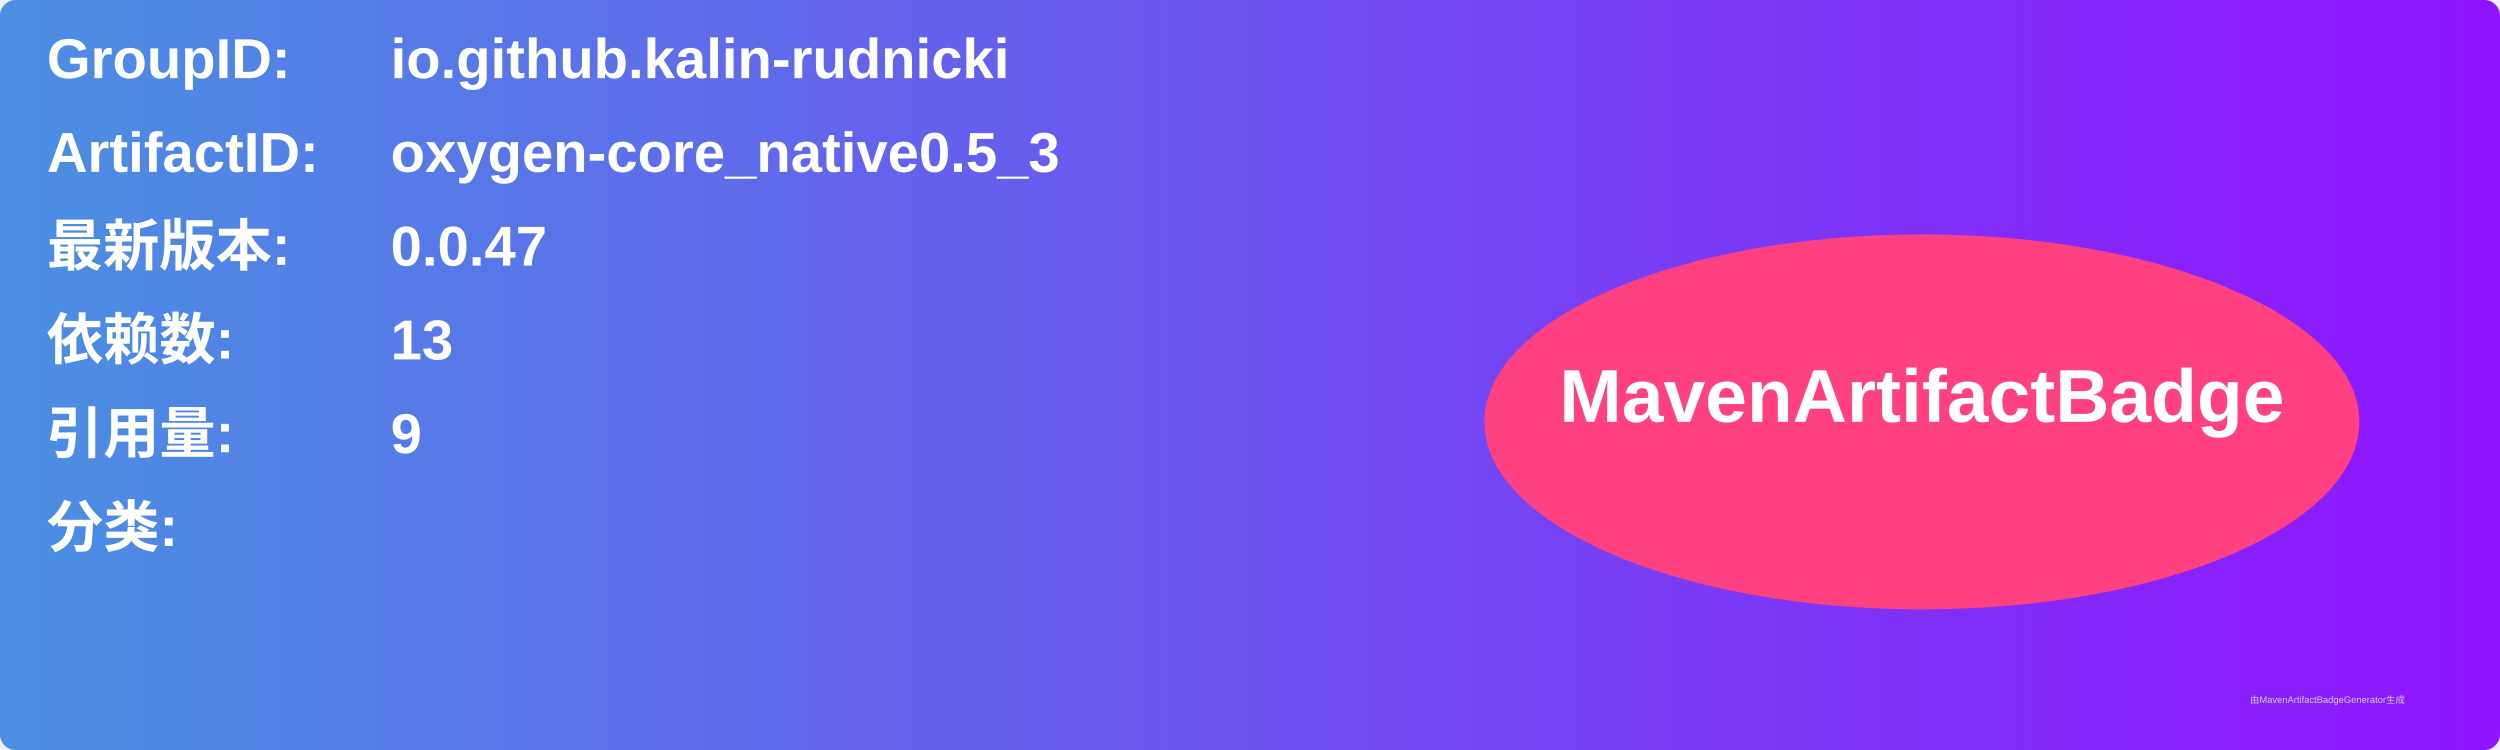
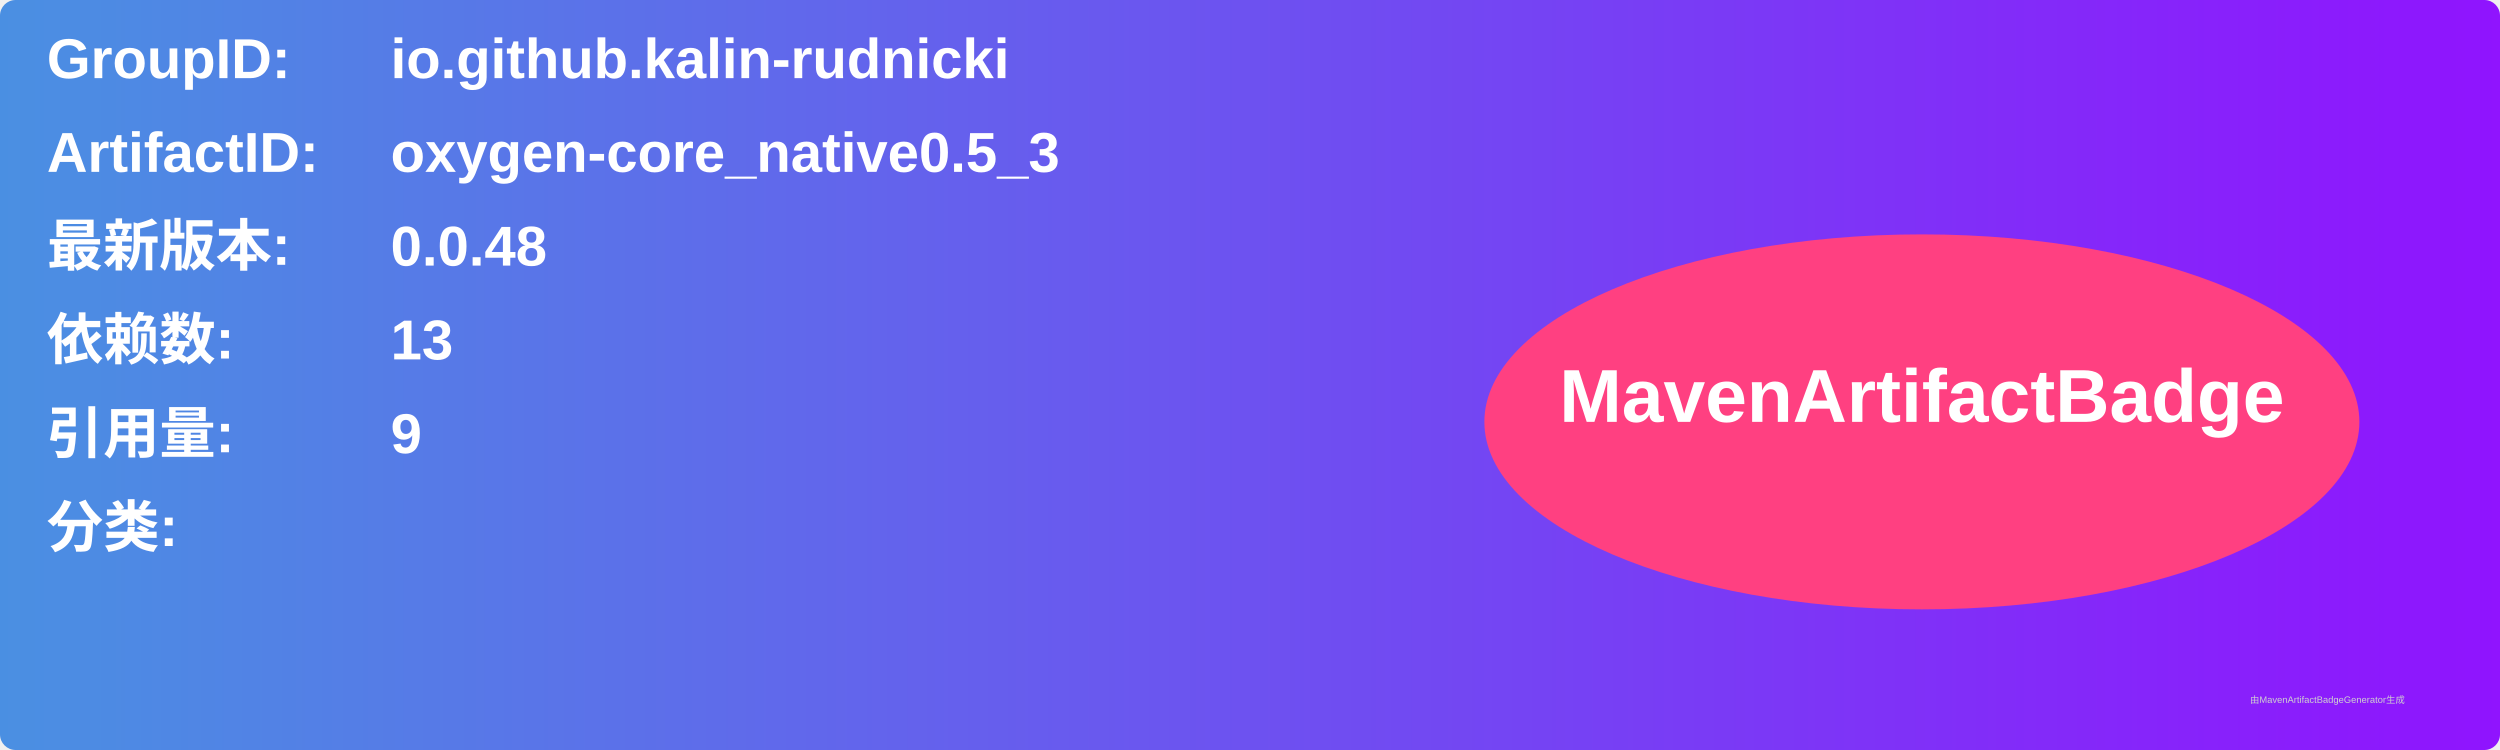
<svg xmlns="http://www.w3.org/2000/svg" width="800" height="240" viewBox="0 0 800 240">
  <linearGradient id="grad" x1="0%" y1="0%" x2="100%" y2="0%">
    <stop offset="0%" stop-color="#4a90e2" />
    <stop offset="100%" stop-color="#9013fe" />
  </linearGradient>
  <rect width="100%" height="100%" rx="5" ry="5" fill="url(#grad)" />
  <g transform="translate(15, 15)">
    <text x="0" y="10" font-family="Arial" font-size="18" fill="white" font-weight="bold" width="260">GroupID:</text>
    <text x="110" y="10" font-family="Arial" font-size="18" fill="white" font-weight="bold" width="460">io.github.kalin-rudnicki</text>
    <text x="0" y="40" font-family="Arial" font-size="18" fill="white" font-weight="bold" width="260">ArtifactID:</text>
    <text x="110" y="40" font-family="Arial" font-size="18" fill="white" font-weight="bold" width="460">oxygen-core_native0.5_3</text>
    <text x="0" y="70" font-family="Arial" font-size="18" fill="white" font-weight="bold">最新版本:</text>
    <text x="110" y="70" font-family="Arial" font-size="18" fill="white" font-weight="bold">
-       <tspan font-weight="bold">0.0.47</tspan>
+       <tspan font-weight="bold">0.0.48</tspan>
    </text>
    <text x="0" y="100" font-family="Arial" font-size="18" fill="white" font-weight="bold">依赖数: </text>
    <text x="110" y="100" font-family="Arial" font-size="18" fill="white">
      <tspan font-weight="bold">13</tspan>
    </text>
    <text x="0" y="130" font-family="Arial" font-size="18" fill="white" font-weight="bold">引用量: </text>
    <text x="110" y="130" font-family="Arial" font-size="18" fill="white">
      <tspan font-weight="bold">9</tspan>
    </text>
    <text x="0" y="160" font-family="Arial" font-size="18" fill="white" font-weight="bold">分类:</text>
    <text x="10" y="190" font-family="Arial" font-size="10" fill="white">
      <tspan font-weight="bold" />
    </text>
    <ellipse cx="600" cy="120" rx="140" ry="60" fill="#ff4081" />
    <text x="600" y="120" text-anchor="middle" font-family="Arial" font-size="24" fill="white" font-weight="bold">MavenArtifactBadge</text>
  </g>
  <text x="720" y="225" font-family="Arial" font-size="3" fill="#d0d0d0">由MavenArtifactBadgeGenerator生成</text>
</svg>
